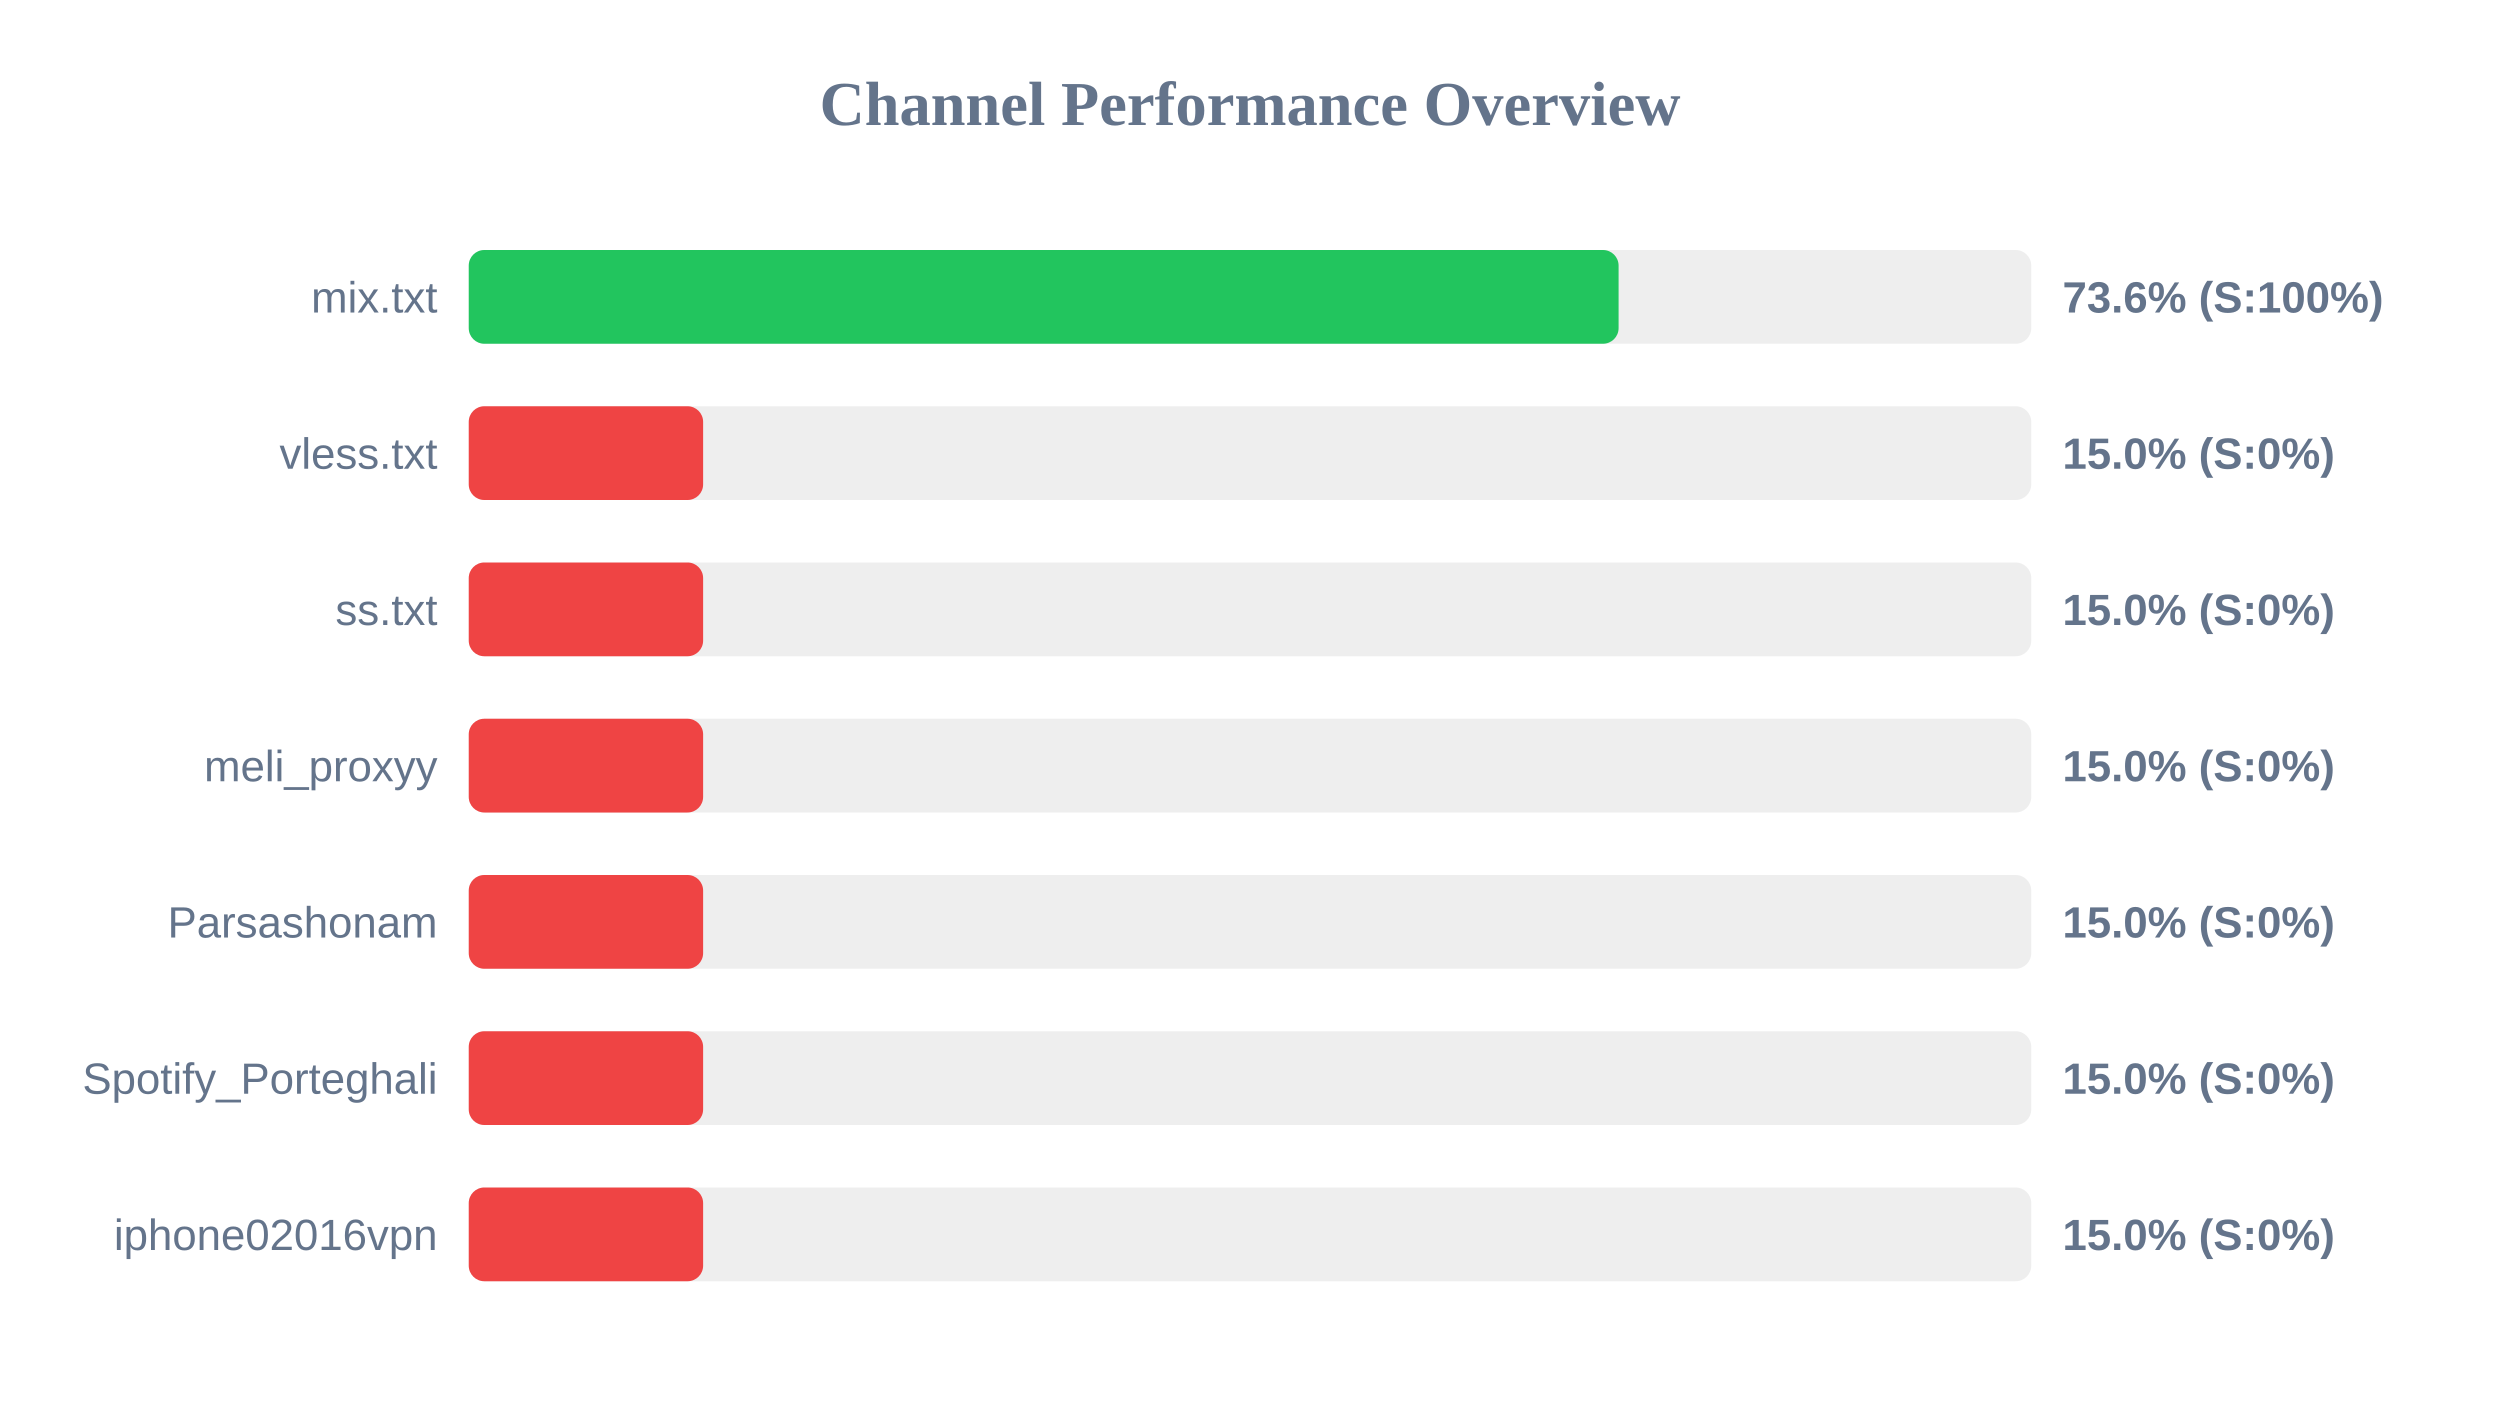
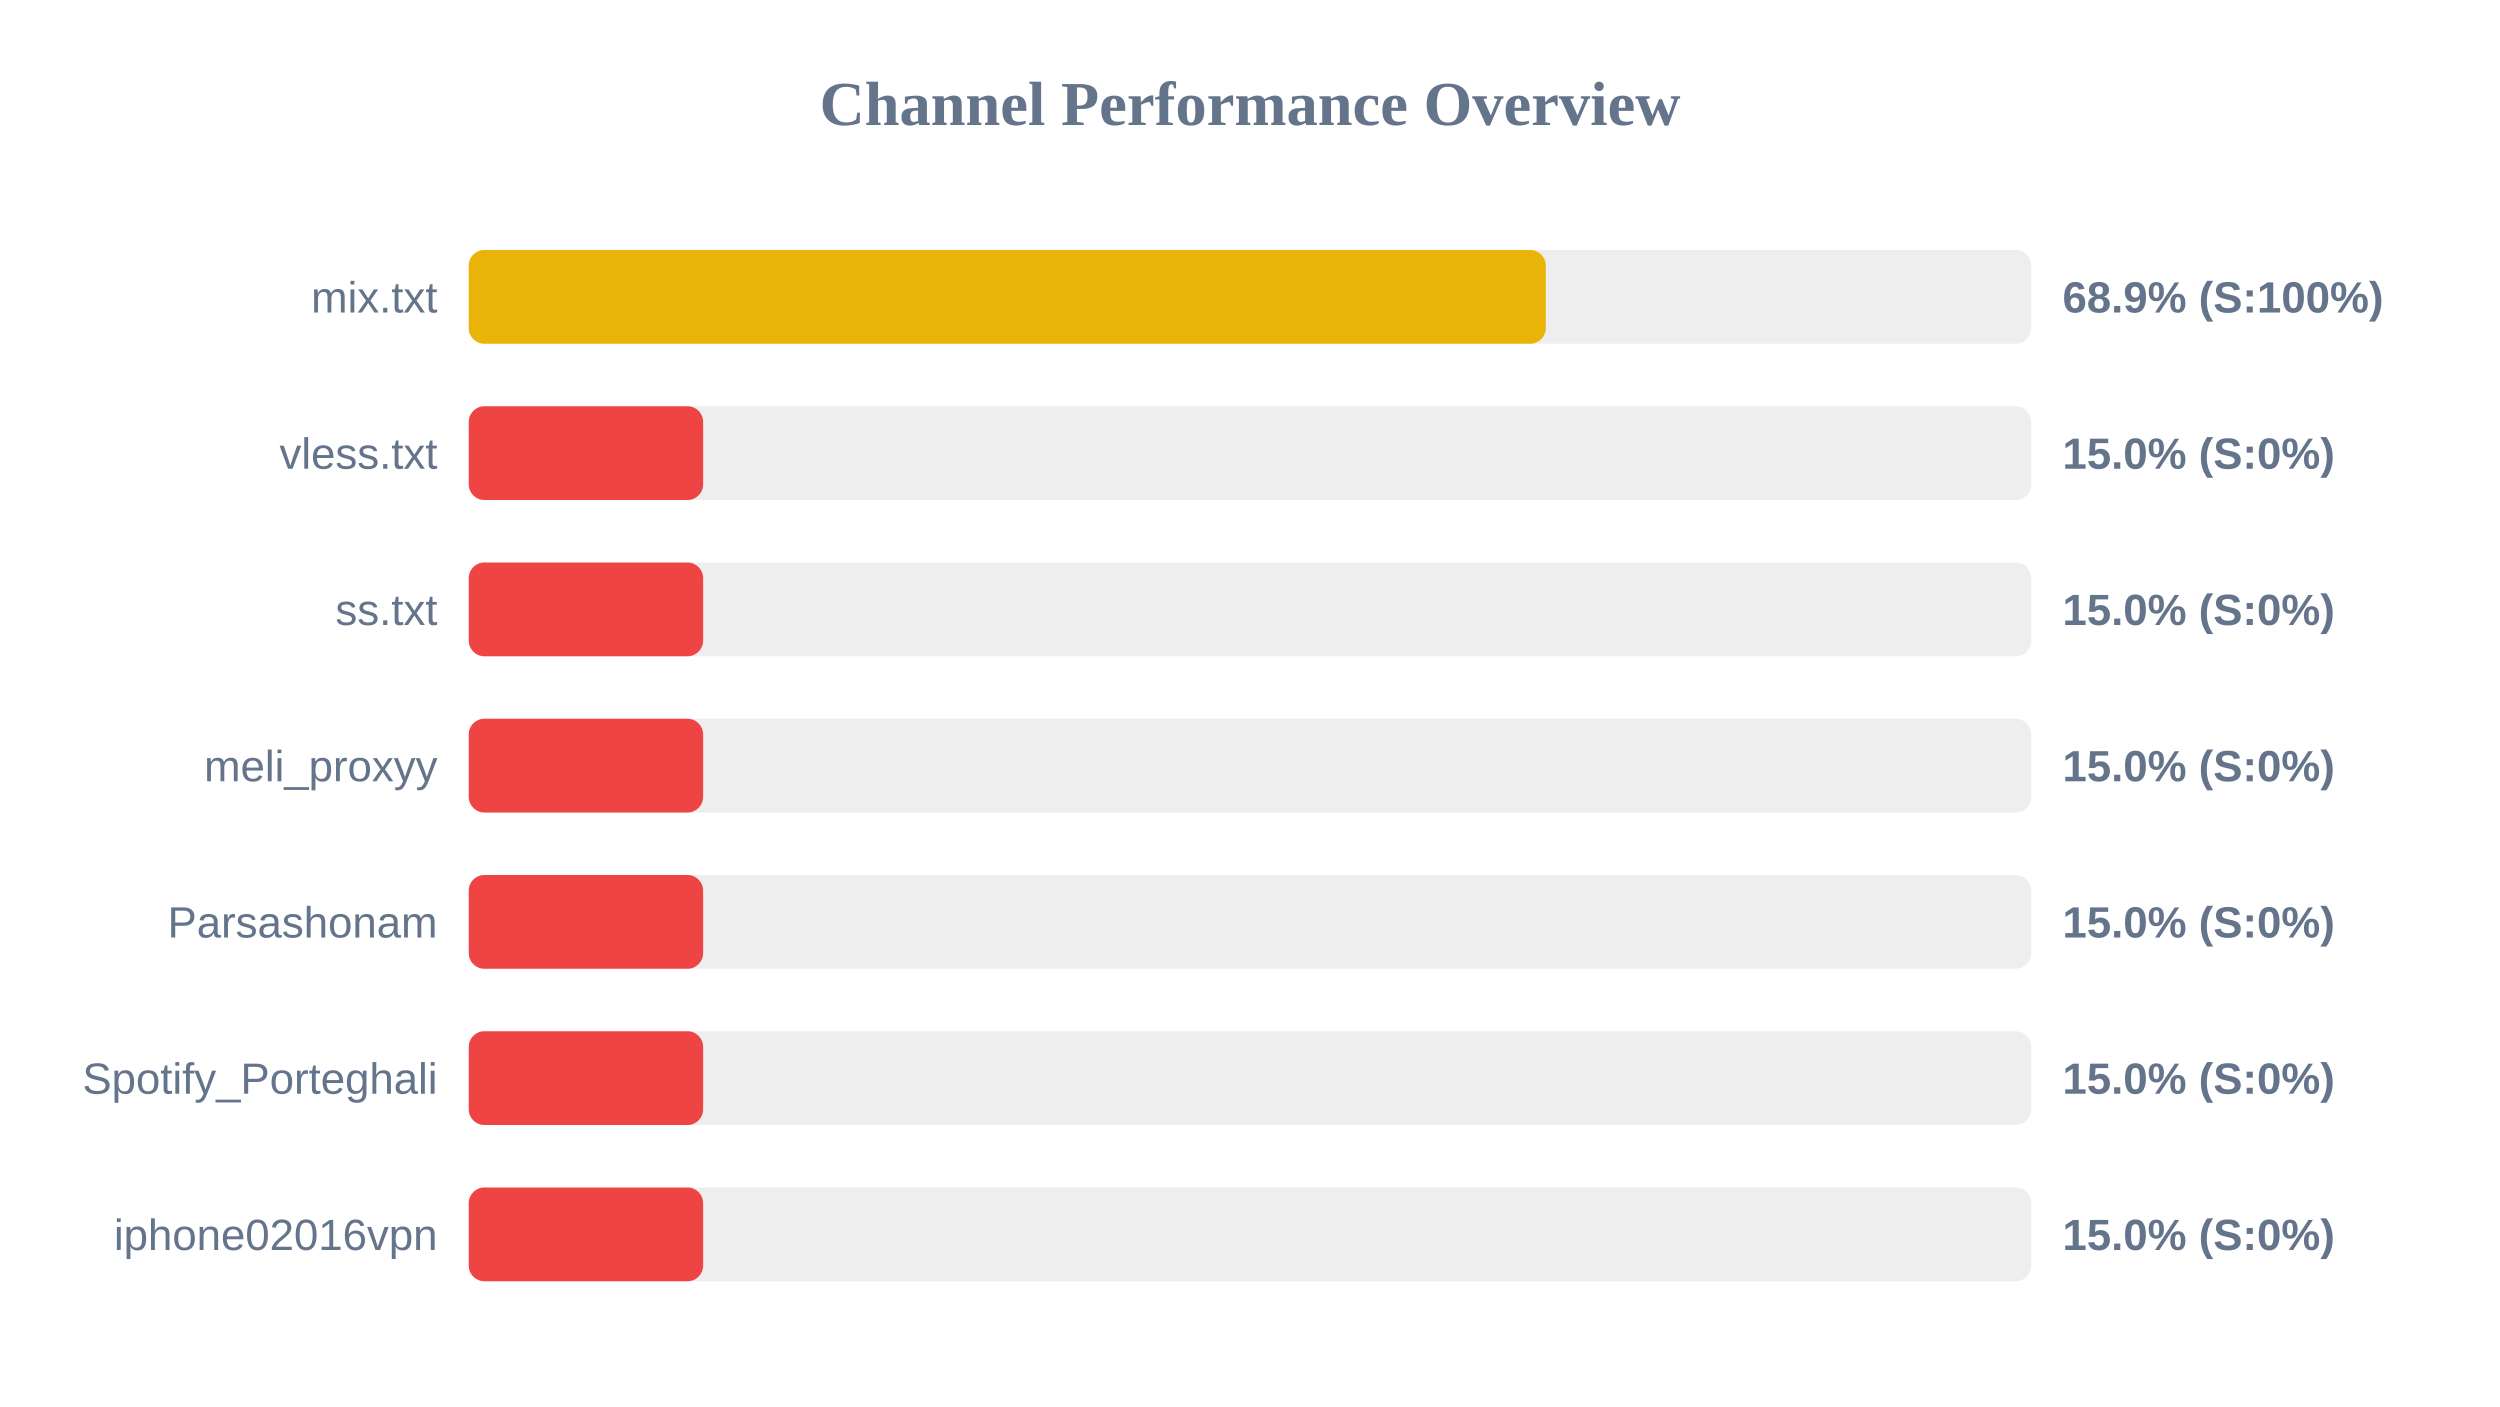
<svg xmlns="http://www.w3.org/2000/svg" width="800" height="450" version="1.1">
  <style>
        .row { font: 14px Arial; fill: #64748b; }
        .score { font: bold 14px Arial; fill: #64748b; }
    </style>
  <text x="400" y="40" text-anchor="middle" font-size="20px" font-weight="bold" fill="#64748b">Channel Performance Overview</text>
  <rect x="150" y="80" width="500" height="30" fill="#eee" rx="5" />
-   <rect x="150" y="80" width="367.95" height="30" fill="#22c55e" rx="5" />
+   <rect x="150" y="80" width="344.65" height="30" fill="#eab308" rx="5" />
  <text x="140" y="100" text-anchor="end" class="row">mix.txt</text>
-   <text x="660" y="100" text-anchor="start" class="score">73.6% (S:100%)</text>
+   <text x="660" y="100" text-anchor="start" class="score">68.9% (S:100%)</text>
  <rect x="150" y="130" width="500" height="30" fill="#eee" rx="5" />
  <rect x="150" y="130" width="75.0" height="30" fill="#ef4444" rx="5" />
  <text x="140" y="150" text-anchor="end" class="row">vless.txt</text>
  <text x="660" y="150" text-anchor="start" class="score">15.0% (S:0%)</text>
  <rect x="150" y="180" width="500" height="30" fill="#eee" rx="5" />
  <rect x="150" y="180" width="75.0" height="30" fill="#ef4444" rx="5" />
  <text x="140" y="200" text-anchor="end" class="row">ss.txt</text>
  <text x="660" y="200" text-anchor="start" class="score">15.0% (S:0%)</text>
  <rect x="150" y="230" width="500" height="30" fill="#eee" rx="5" />
  <rect x="150" y="230" width="75.0" height="30" fill="#ef4444" rx="5" />
  <text x="140" y="250" text-anchor="end" class="row">meli_proxyy</text>
  <text x="660" y="250" text-anchor="start" class="score">15.0% (S:0%)</text>
  <rect x="150" y="280" width="500" height="30" fill="#eee" rx="5" />
  <rect x="150" y="280" width="75.0" height="30" fill="#ef4444" rx="5" />
  <text x="140" y="300" text-anchor="end" class="row">Parsashonam</text>
  <text x="660" y="300" text-anchor="start" class="score">15.0% (S:0%)</text>
  <rect x="150" y="330" width="500" height="30" fill="#eee" rx="5" />
  <rect x="150" y="330" width="75.0" height="30" fill="#ef4444" rx="5" />
  <text x="140" y="350" text-anchor="end" class="row">Spotify_Porteghali</text>
  <text x="660" y="350" text-anchor="start" class="score">15.0% (S:0%)</text>
  <rect x="150" y="380" width="500" height="30" fill="#eee" rx="5" />
  <rect x="150" y="380" width="75.0" height="30" fill="#ef4444" rx="5" />
  <text x="140" y="400" text-anchor="end" class="row">iphone02016vpn</text>
  <text x="660" y="400" text-anchor="start" class="score">15.0% (S:0%)</text>
</svg>
